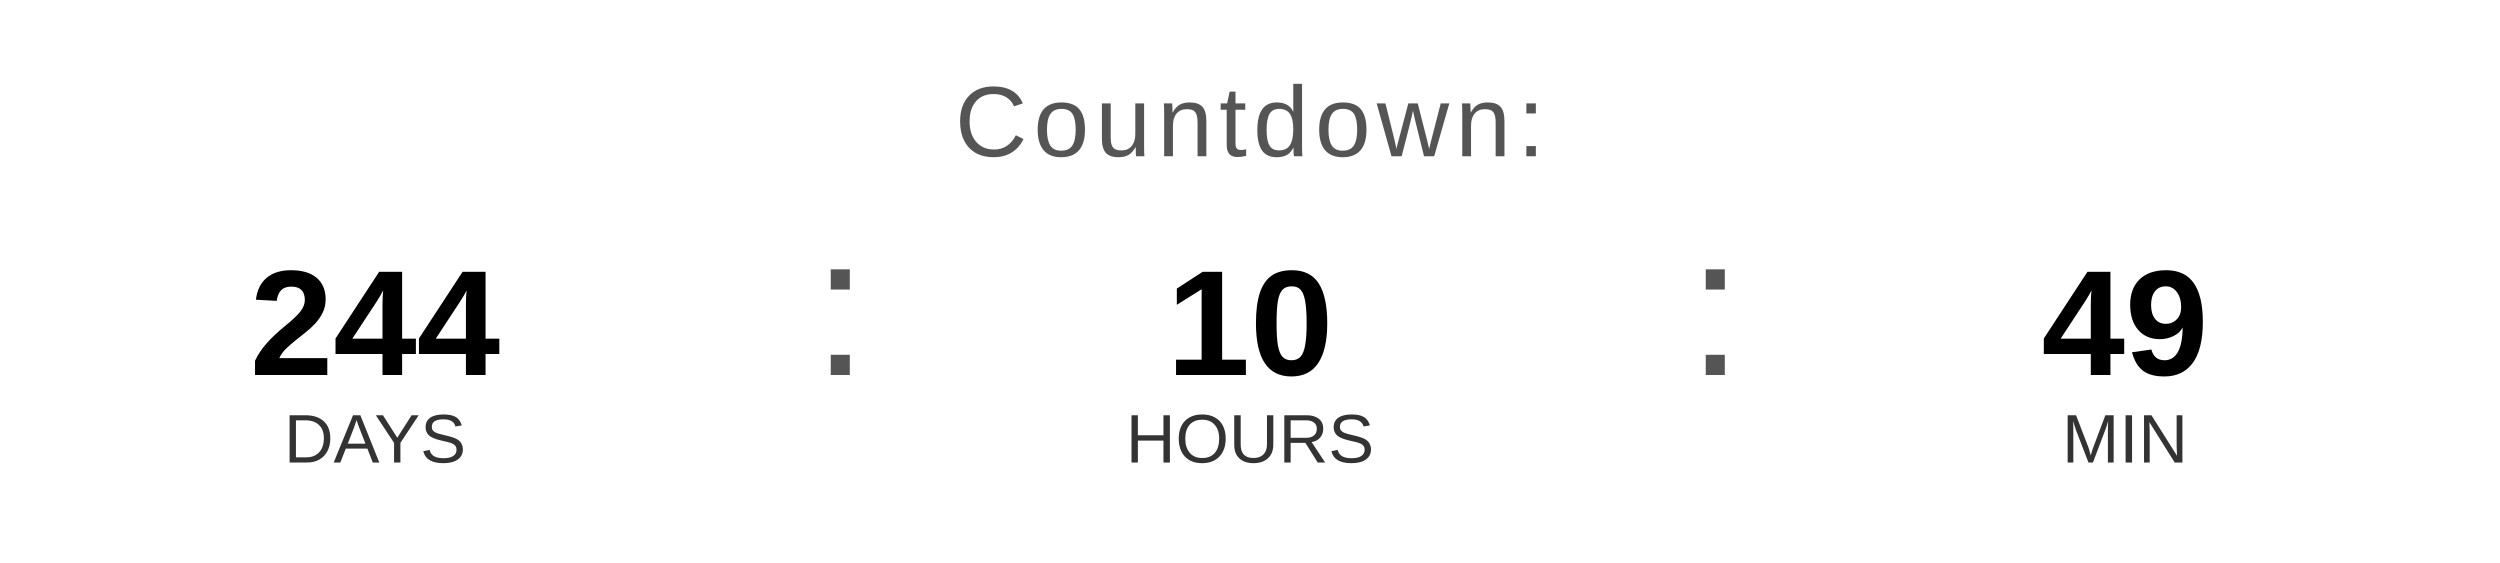
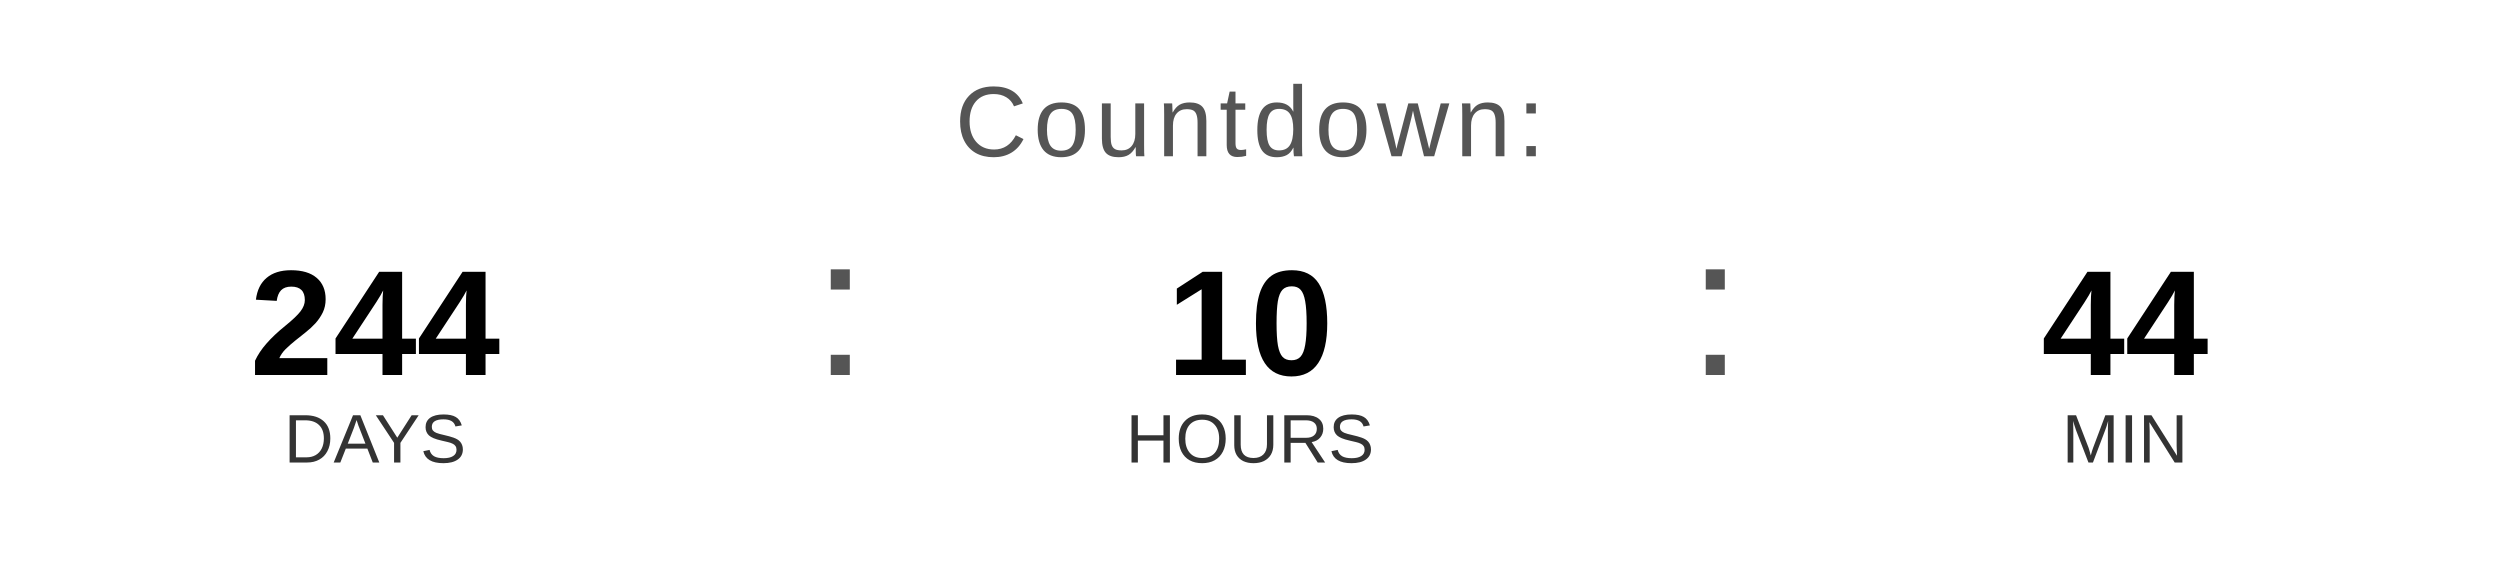
<svg xmlns="http://www.w3.org/2000/svg" width="400" height="90" viewBox="0 0 400 90">
  <text x="200" y="25" font-family="Arial, Helvetica, sans-serif" font-size="16" fill="#555555" text-anchor="middle" letter-spacing="1">
    Countdown:
  </text>
  <text x="60" y="60" font-family="Arial, Helvetica, sans-serif" font-size="24" font-weight="bold" fill="#000000" text-anchor="middle">244</text>
  <text x="60" y="74" font-family="Arial, Helvetica, sans-serif" font-size="11" fill="#333333" text-anchor="middle">DAYS</text>
  <text x="130" y="60" font-family="Arial, sans-serif" font-size="32" fill="#555555">:</text>
  <text x="200" y="60" font-family="Arial, Helvetica, sans-serif" font-size="24" font-weight="bold" fill="#000000" text-anchor="middle">10</text>
  <text x="200" y="74" font-family="Arial, Helvetica, sans-serif" font-size="11" fill="#333333" text-anchor="middle">HOURS</text>
  <text x="270" y="60" font-family="Arial, sans-serif" font-size="32" fill="#555555">:</text>
-   <text x="340" y="60" font-family="Arial, Helvetica, sans-serif" font-size="24" font-weight="bold" fill="#000000" text-anchor="middle">49</text>
+   <text x="340" y="60" font-family="Arial, Helvetica, sans-serif" font-size="24" font-weight="bold" fill="#000000" text-anchor="middle">44</text>
  <text x="340" y="74" font-family="Arial, Helvetica, sans-serif" font-size="11" fill="#333333" text-anchor="middle">MIN</text>
</svg>
